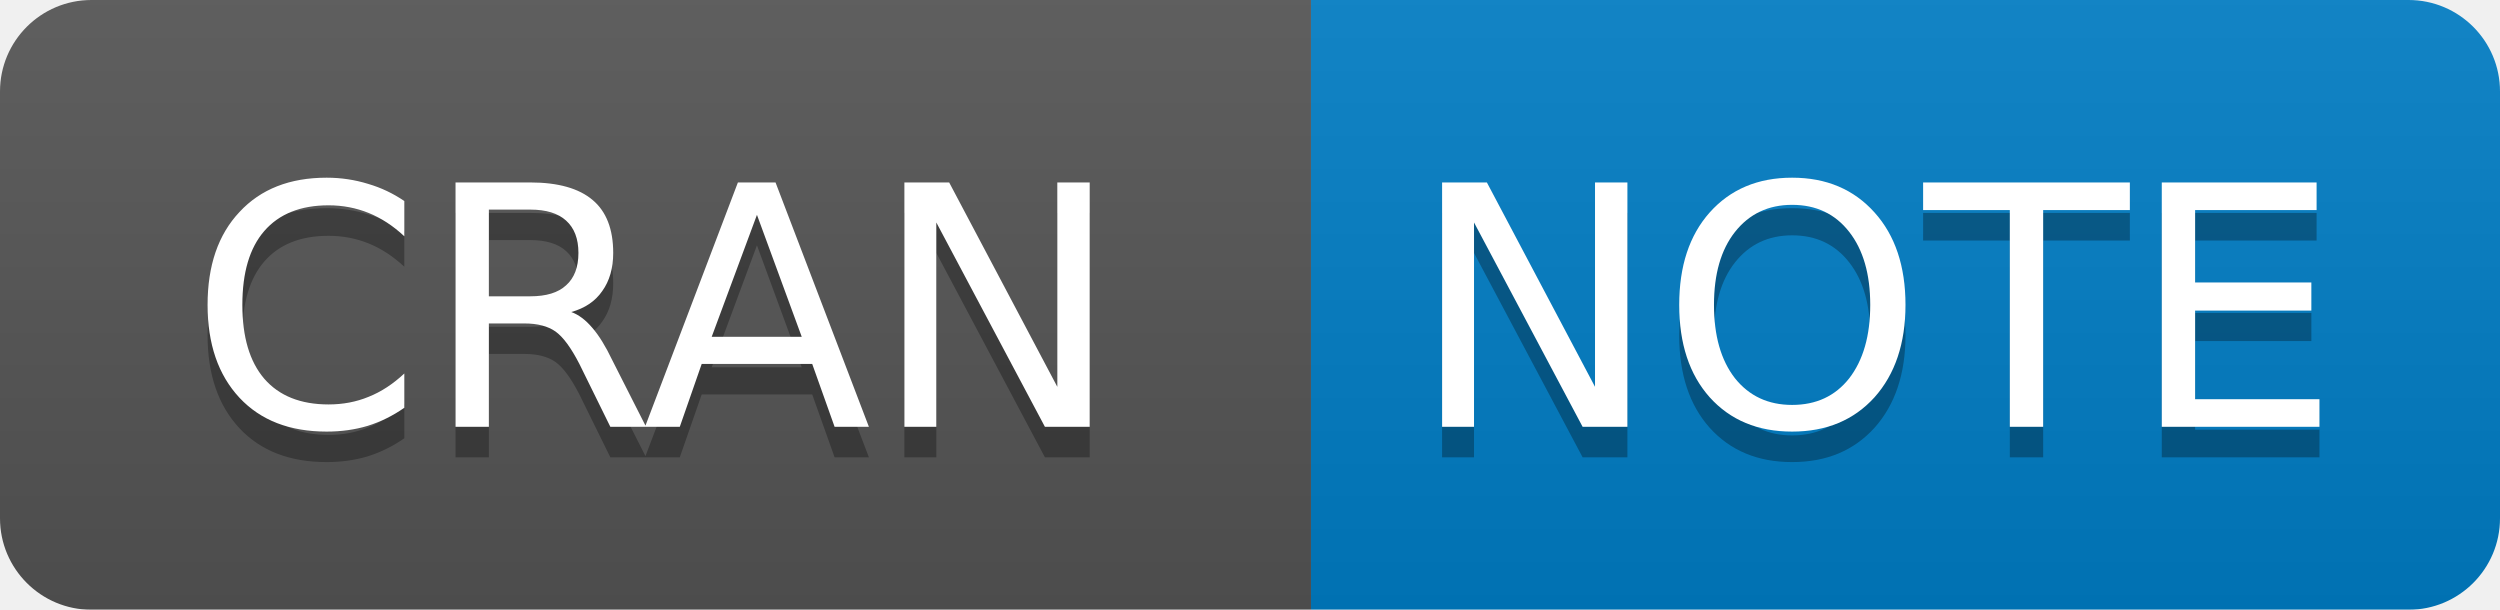
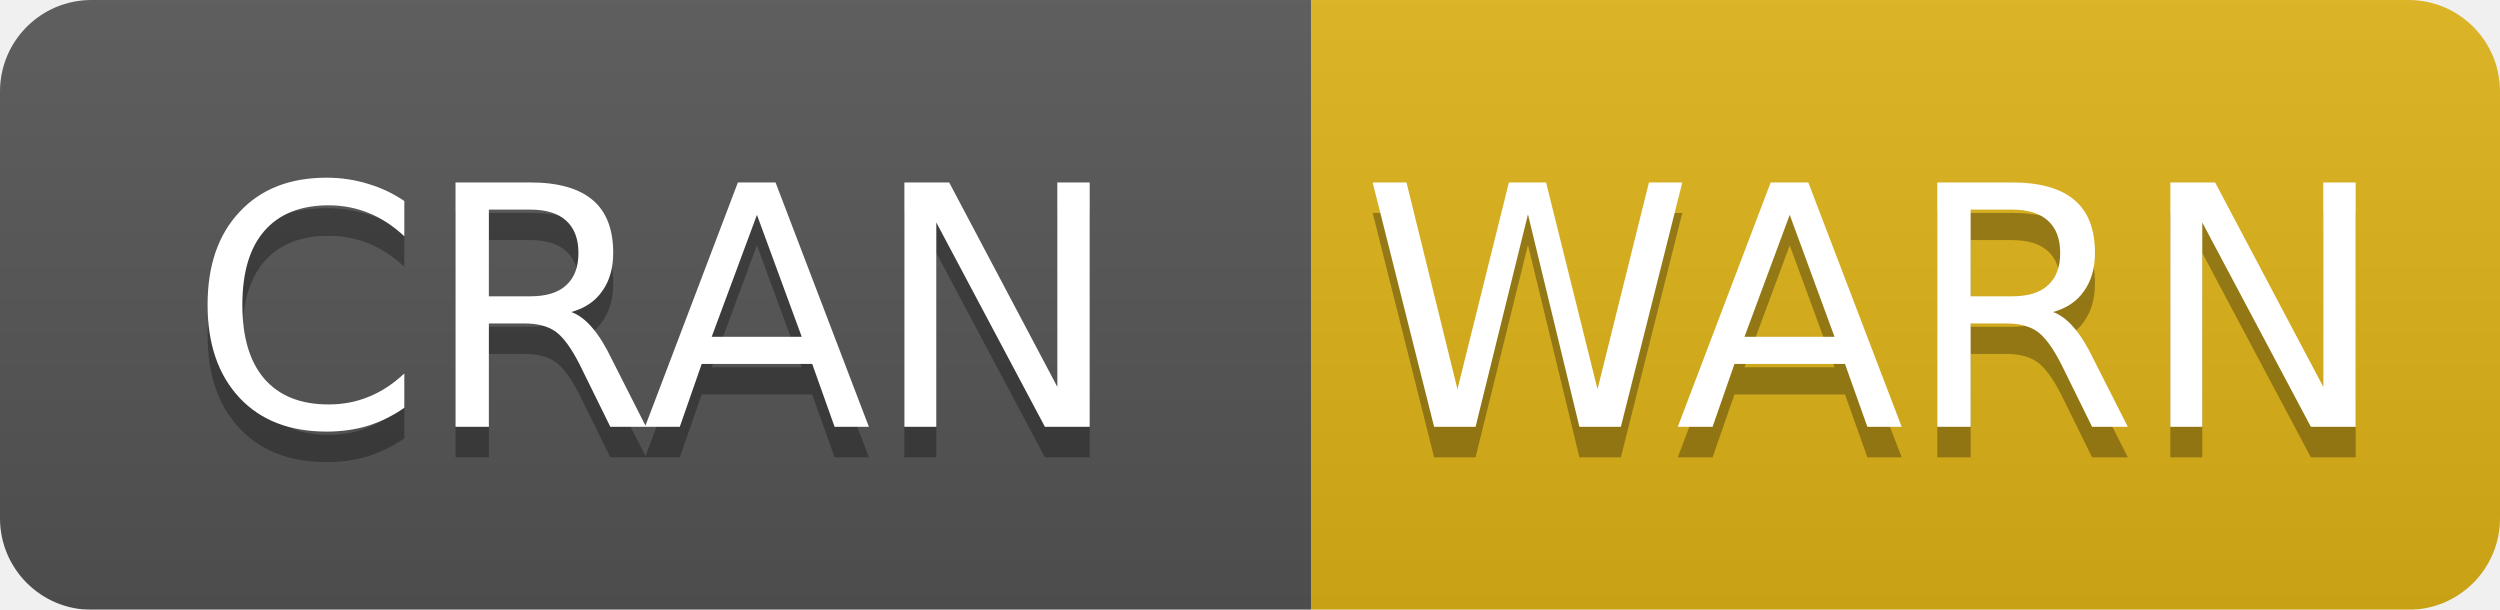
<svg xmlns="http://www.w3.org/2000/svg" width="82" height="20">
  <linearGradient id="b" x2="0" y2="100%">
    <stop offset="0" stop-color="#bbb" stop-opacity=".1" />
    <stop offset="1" stop-opacity=".1" />
  </linearGradient>
  <mask id="a">
    <rect width="82" height="20" rx="3" fill="#fff" />
  </mask>
  <g mask="url(#a)">
    <path fill="#555" d="M0 0h43v20H0z" />
-     <path fill="#007ec6" d="M43 0h58.5v20H43z" />
+     <path fill="#dfb317" d="M43 0h58.5v20H43z" />
    <path fill="url(#b)" d="M0 0h82v20H0z" />
  </g>
  <g fill="#fff" text-anchor="middle" font-family="DejaVu Sans,Verdana,Geneva,sans-serif" font-size="11">
    <text x="21.5" y="15" fill="#010101" fill-opacity=".3">
      CRAN
    </text>
    <text x="21.5" y="14">
      CRAN
    </text>
    <text x="61.5" y="15" fill="#010101" fill-opacity=".3">
-       NOTE
+       WARN
    </text>
    <text x="61.5" y="14">
-       NOTE
+       WARN
    </text>
  </g>
</svg>
